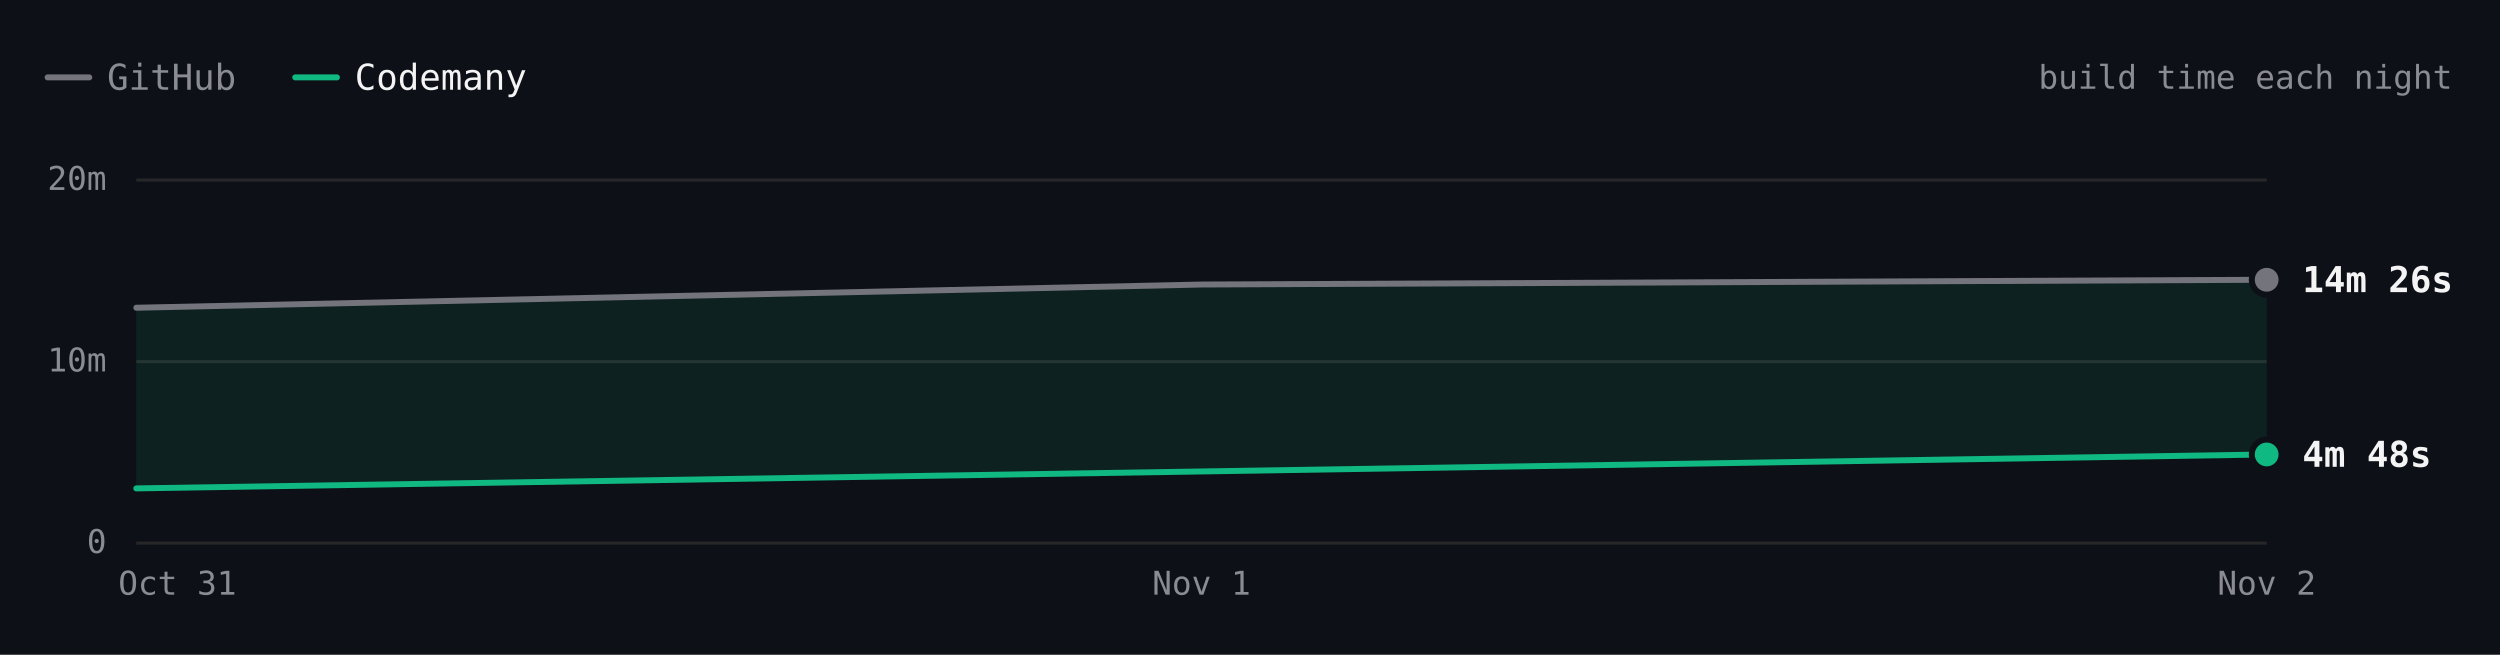
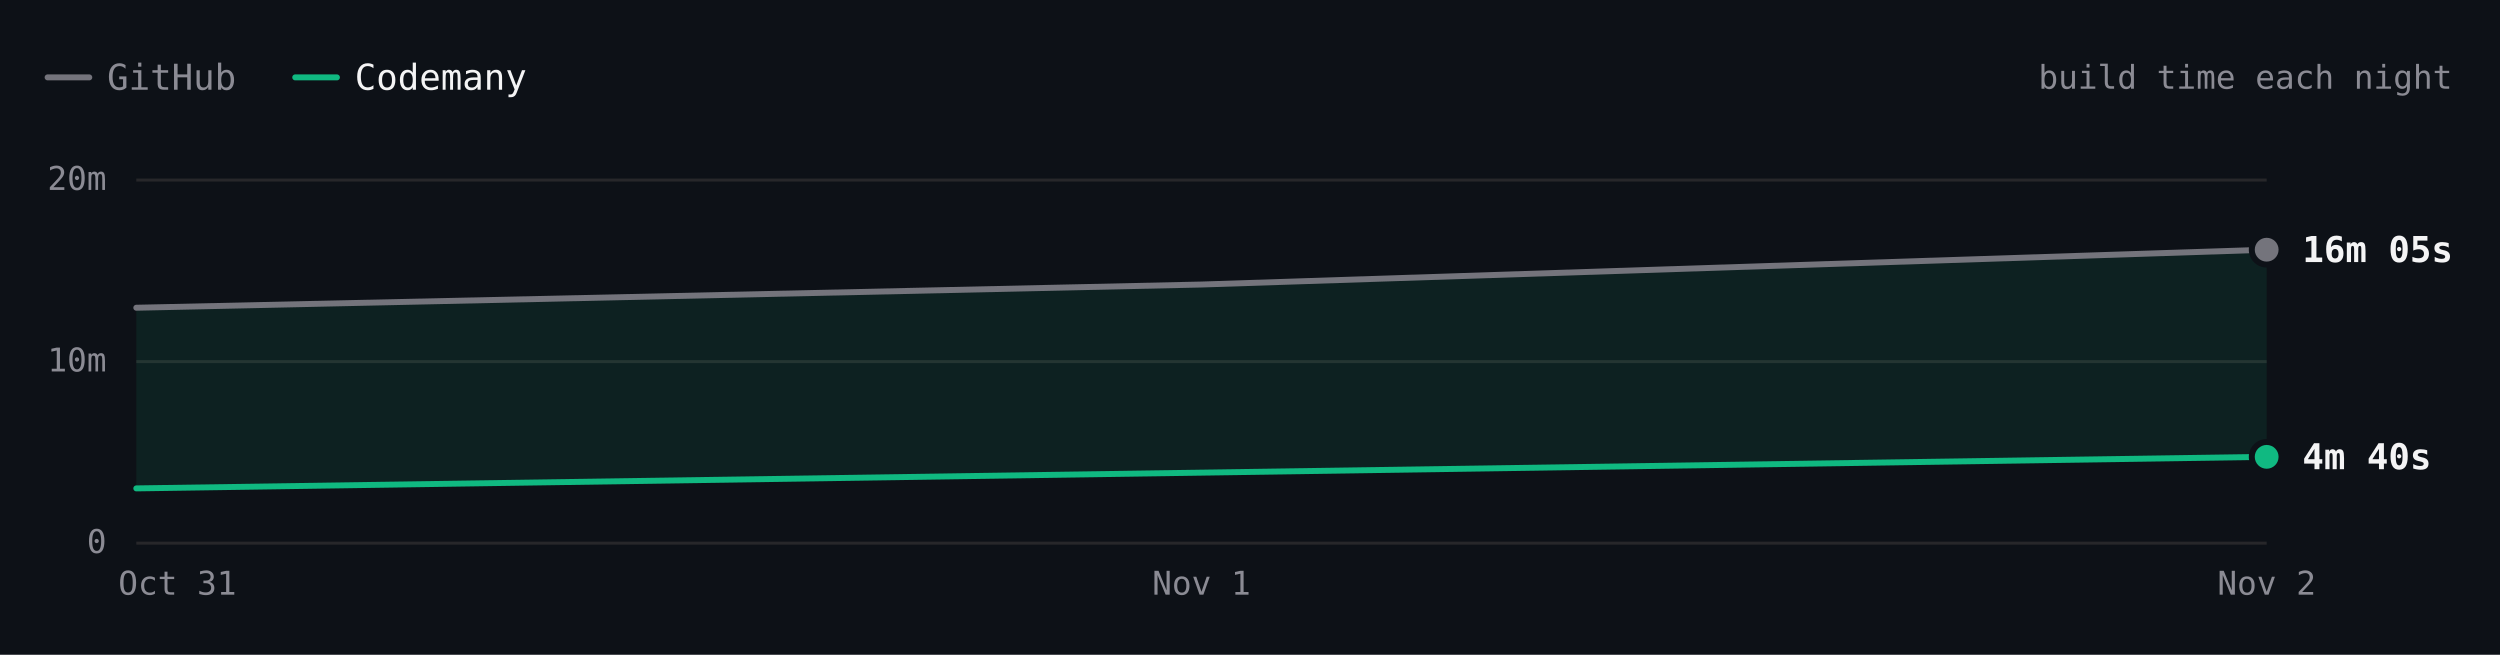
- <svg xmlns="http://www.w3.org/2000/svg" viewBox="0 0 840 220" width="840" height="220" role="img" aria-label="SwiftLint build time each night over 3 nights. Latest: GitHub 14m 26s, Codemany 4m 48s. Overall: 2.9× faster." font-family="'JetBrains Mono', ui-monospace, SFMono-Regular, Menlo, monospace" style="max-width:100%;height:auto;font-variant-numeric:tabular-nums">
+ <svg xmlns="http://www.w3.org/2000/svg" viewBox="0 0 840 220" width="840" height="220" role="img" aria-label="SwiftLint build time each night over 3 nights. Latest: GitHub 16m 05s, Codemany 4m 40s. Overall: 3.1× faster." font-family="'JetBrains Mono', ui-monospace, SFMono-Regular, Menlo, monospace" style="max-width:100%;height:auto;font-variant-numeric:tabular-nums">
  <rect width="840" height="220" fill="#0d1117" />
  <path d="M16 26h14" stroke="#74747c" stroke-width="2" stroke-linecap="round" />
  <text x="36" y="26" font-size="12" fill="#8b8b94" dominant-baseline="central">GitHub</text>
  <path d="M99.2 26h14" stroke="#10b981" stroke-width="2" stroke-linecap="round" />
  <text x="119.2" y="26" font-size="12" fill="#f4f4f5" dominant-baseline="central">Codemany</text>
  <text x="824" y="26" font-size="11" fill="#8b8b94" text-anchor="end" dominant-baseline="central">build time each night</text>
  <path d="M45.8 182.5L761.6 182.5" stroke="#27272a" stroke-width="1" fill="none" />
  <text x="35.8" y="182" font-size="11" fill="#8b8b94" text-anchor="end" dominant-baseline="central">0</text>
  <path d="M45.8 121.5L761.6 121.5" stroke="#27272a" stroke-width="1" fill="none" />
  <text x="35.8" y="121" font-size="11" fill="#8b8b94" text-anchor="end" dominant-baseline="central">10m</text>
  <path d="M45.8 60.5L761.6 60.5" stroke="#27272a" stroke-width="1" fill="none" />
  <text x="35.8" y="60" font-size="11" fill="#8b8b94" text-anchor="end" dominant-baseline="central">20m</text>
  <text x="761.6" y="196" font-size="11" fill="#8b8b94" text-anchor="middle" dominant-baseline="central">Nov 2</text>
  <text x="403.7" y="196" font-size="11" fill="#8b8b94" text-anchor="middle" dominant-baseline="central">Nov 1</text>
  <text x="59.6" y="196" font-size="11" fill="#8b8b94" text-anchor="middle" dominant-baseline="central">Oct 31</text>
-   <path d="M45.8 103.4L403.7 95.6L761.6 94L761.6 152.7L45.8 164.1Z" fill="rgba(16,185,129,0.10)" />
-   <path d="M45.8 103.4L403.7 95.6L761.6 94" fill="none" stroke="#74747c" stroke-width="2" stroke-linecap="round" stroke-linejoin="round" />
-   <path d="M45.8 164.1L761.6 152.7" fill="none" stroke="#10b981" stroke-width="2" stroke-linecap="round" stroke-linejoin="round" />
-   <circle cx="761.6" cy="94" r="6" fill="#0d1117" />
-   <circle cx="761.6" cy="94" r="4" fill="#74747c" />
-   <text x="773.6" y="94" font-size="12" fill="#f4f4f5" font-weight="600" dominant-baseline="central">14m 26s</text>
-   <circle cx="761.6" cy="152.7" r="6" fill="#0d1117" />
-   <circle cx="761.6" cy="152.7" r="4" fill="#10b981" />
-   <text x="773.6" y="152.7" font-size="12" fill="#f4f4f5" font-weight="600" dominant-baseline="central">4m 48s</text>
+   <path d="M45.8 103.4L403.7 95.6L761.6 83.9L761.6 153.5L45.8 164.1Z" fill="rgba(16,185,129,0.10)" />
+   <path d="M45.8 103.4L403.7 95.6L761.6 83.9" fill="none" stroke="#74747c" stroke-width="2" stroke-linecap="round" stroke-linejoin="round" />
+   <path d="M45.8 164.1L761.6 153.5" fill="none" stroke="#10b981" stroke-width="2" stroke-linecap="round" stroke-linejoin="round" />
+   <circle cx="761.6" cy="83.9" r="6" fill="#0d1117" />
+   <circle cx="761.6" cy="83.9" r="4" fill="#74747c" />
+   <text x="773.6" y="83.9" font-size="12" fill="#f4f4f5" font-weight="600" dominant-baseline="central">16m 05s</text>
+   <circle cx="761.6" cy="153.5" r="6" fill="#0d1117" />
+   <circle cx="761.6" cy="153.5" r="4" fill="#10b981" />
+   <text x="773.6" y="153.5" font-size="12" fill="#f4f4f5" font-weight="600" dominant-baseline="central">4m 40s</text>
  <circle class="bench-mark" cx="45.8" cy="103.4" r="12" fill="#0d1117" fill-opacity="0" data-tip="SwiftLint · GitHub · 12m 53s · Oct 31" data-href="https://github.com/codemanyhq/bench/actions/runs/41147860813/job/124377144319" style="cursor:pointer" />
  <circle class="bench-mark" cx="45.8" cy="164.1" r="12" fill="#0d1117" fill-opacity="0" data-tip="SwiftLint · Codemany · 2m 56s · Oct 31" data-href="https://github.com/codemanyhq/bench/actions/runs/41147860813/job/124377144121" style="cursor:pointer" />
  <circle class="bench-mark" cx="403.7" cy="95.6" r="12" fill="#0d1117" fill-opacity="0" data-tip="SwiftLint · GitHub · 14m 10s · Nov 1" data-href="https://github.com/codemanyhq/bench/actions/runs/41189686531/job/124809425564" style="cursor:pointer" />
-   <circle class="bench-mark" cx="761.6" cy="94" r="12" fill="#0d1117" fill-opacity="0" data-tip="SwiftLint · GitHub · 14m 26s · Nov 2" data-href="https://github.com/codemanyhq/bench/actions/runs/41453170834/job/125303290725" style="cursor:pointer" />
-   <circle class="bench-mark" cx="761.6" cy="152.7" r="12" fill="#0d1117" fill-opacity="0" data-tip="SwiftLint · Codemany · 4m 48s · Nov 2" data-href="https://github.com/codemanyhq/bench/actions/runs/41453170834/job/125303289900" style="cursor:pointer" />
+   <circle class="bench-mark" cx="761.6" cy="83.9" r="12" fill="#0d1117" fill-opacity="0" data-tip="SwiftLint · GitHub · 16m 05s · Nov 2" data-href="https://github.com/codemanyhq/bench/actions/runs/41463011032/job/125336740032" style="cursor:pointer" />
+   <circle class="bench-mark" cx="761.6" cy="153.5" r="12" fill="#0d1117" fill-opacity="0" data-tip="SwiftLint · Codemany · 4m 40s · Nov 2" data-href="https://github.com/codemanyhq/bench/actions/runs/41463011032/job/125336739402" style="cursor:pointer" />
</svg>
